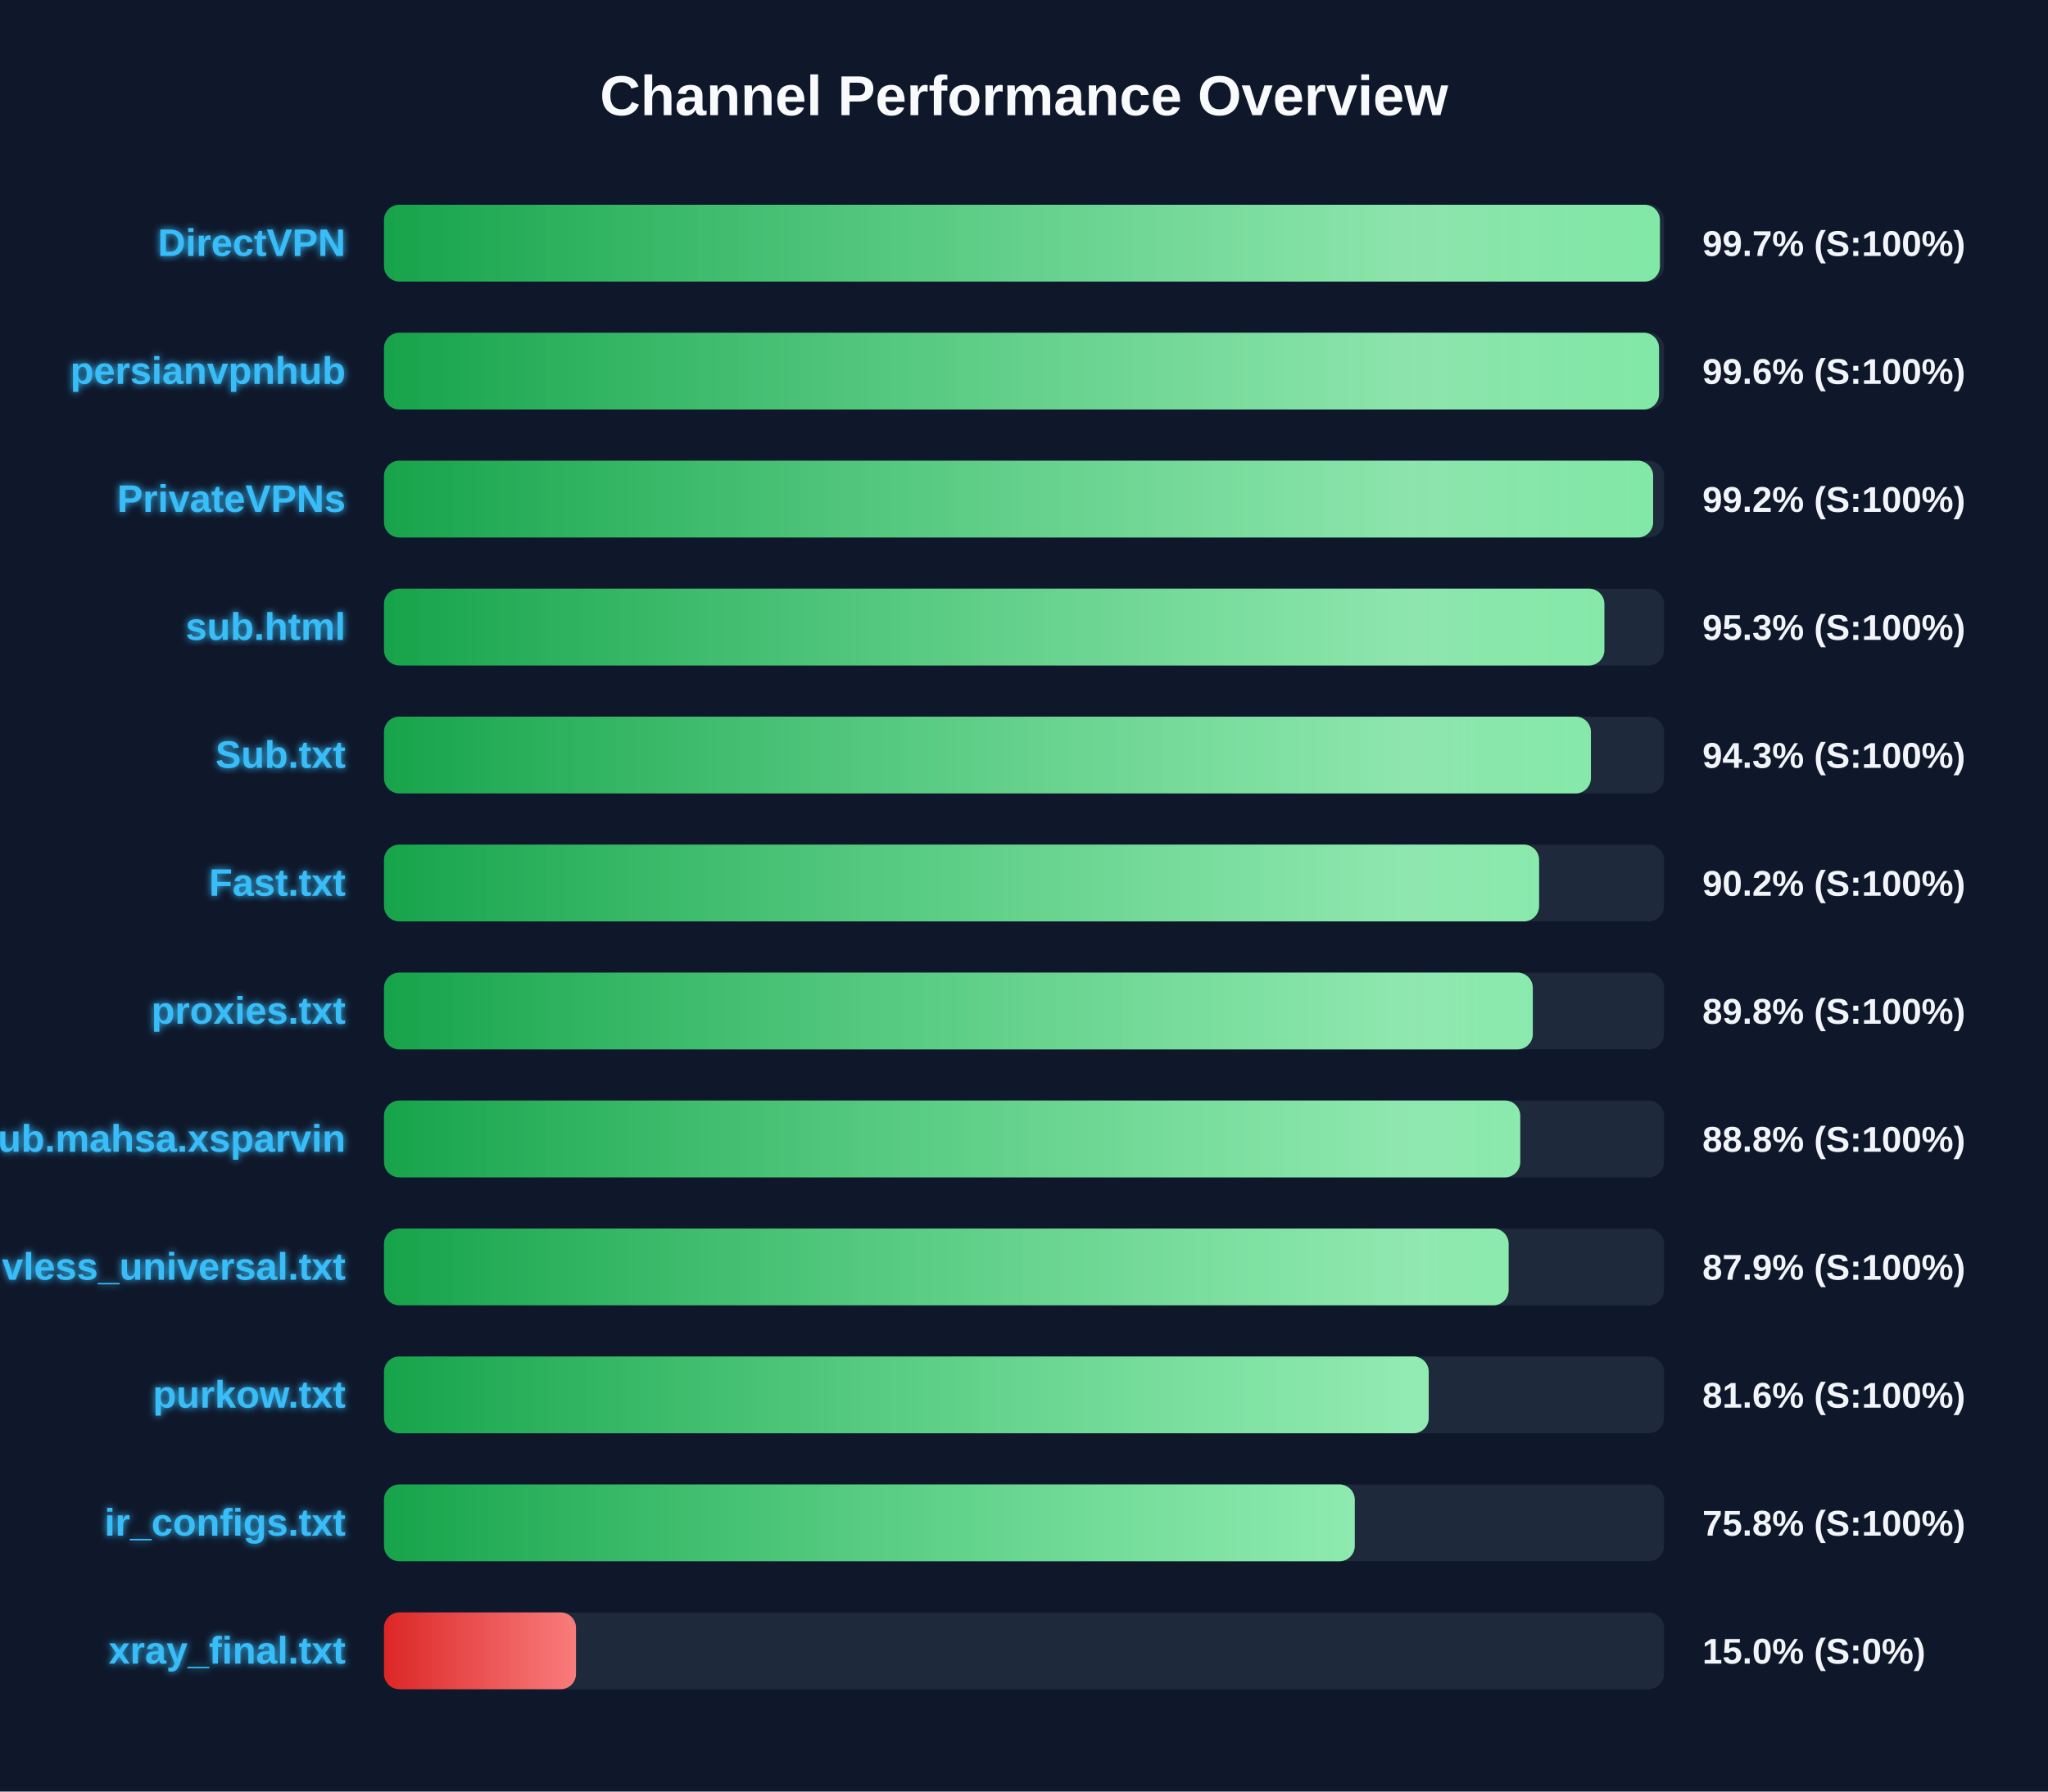
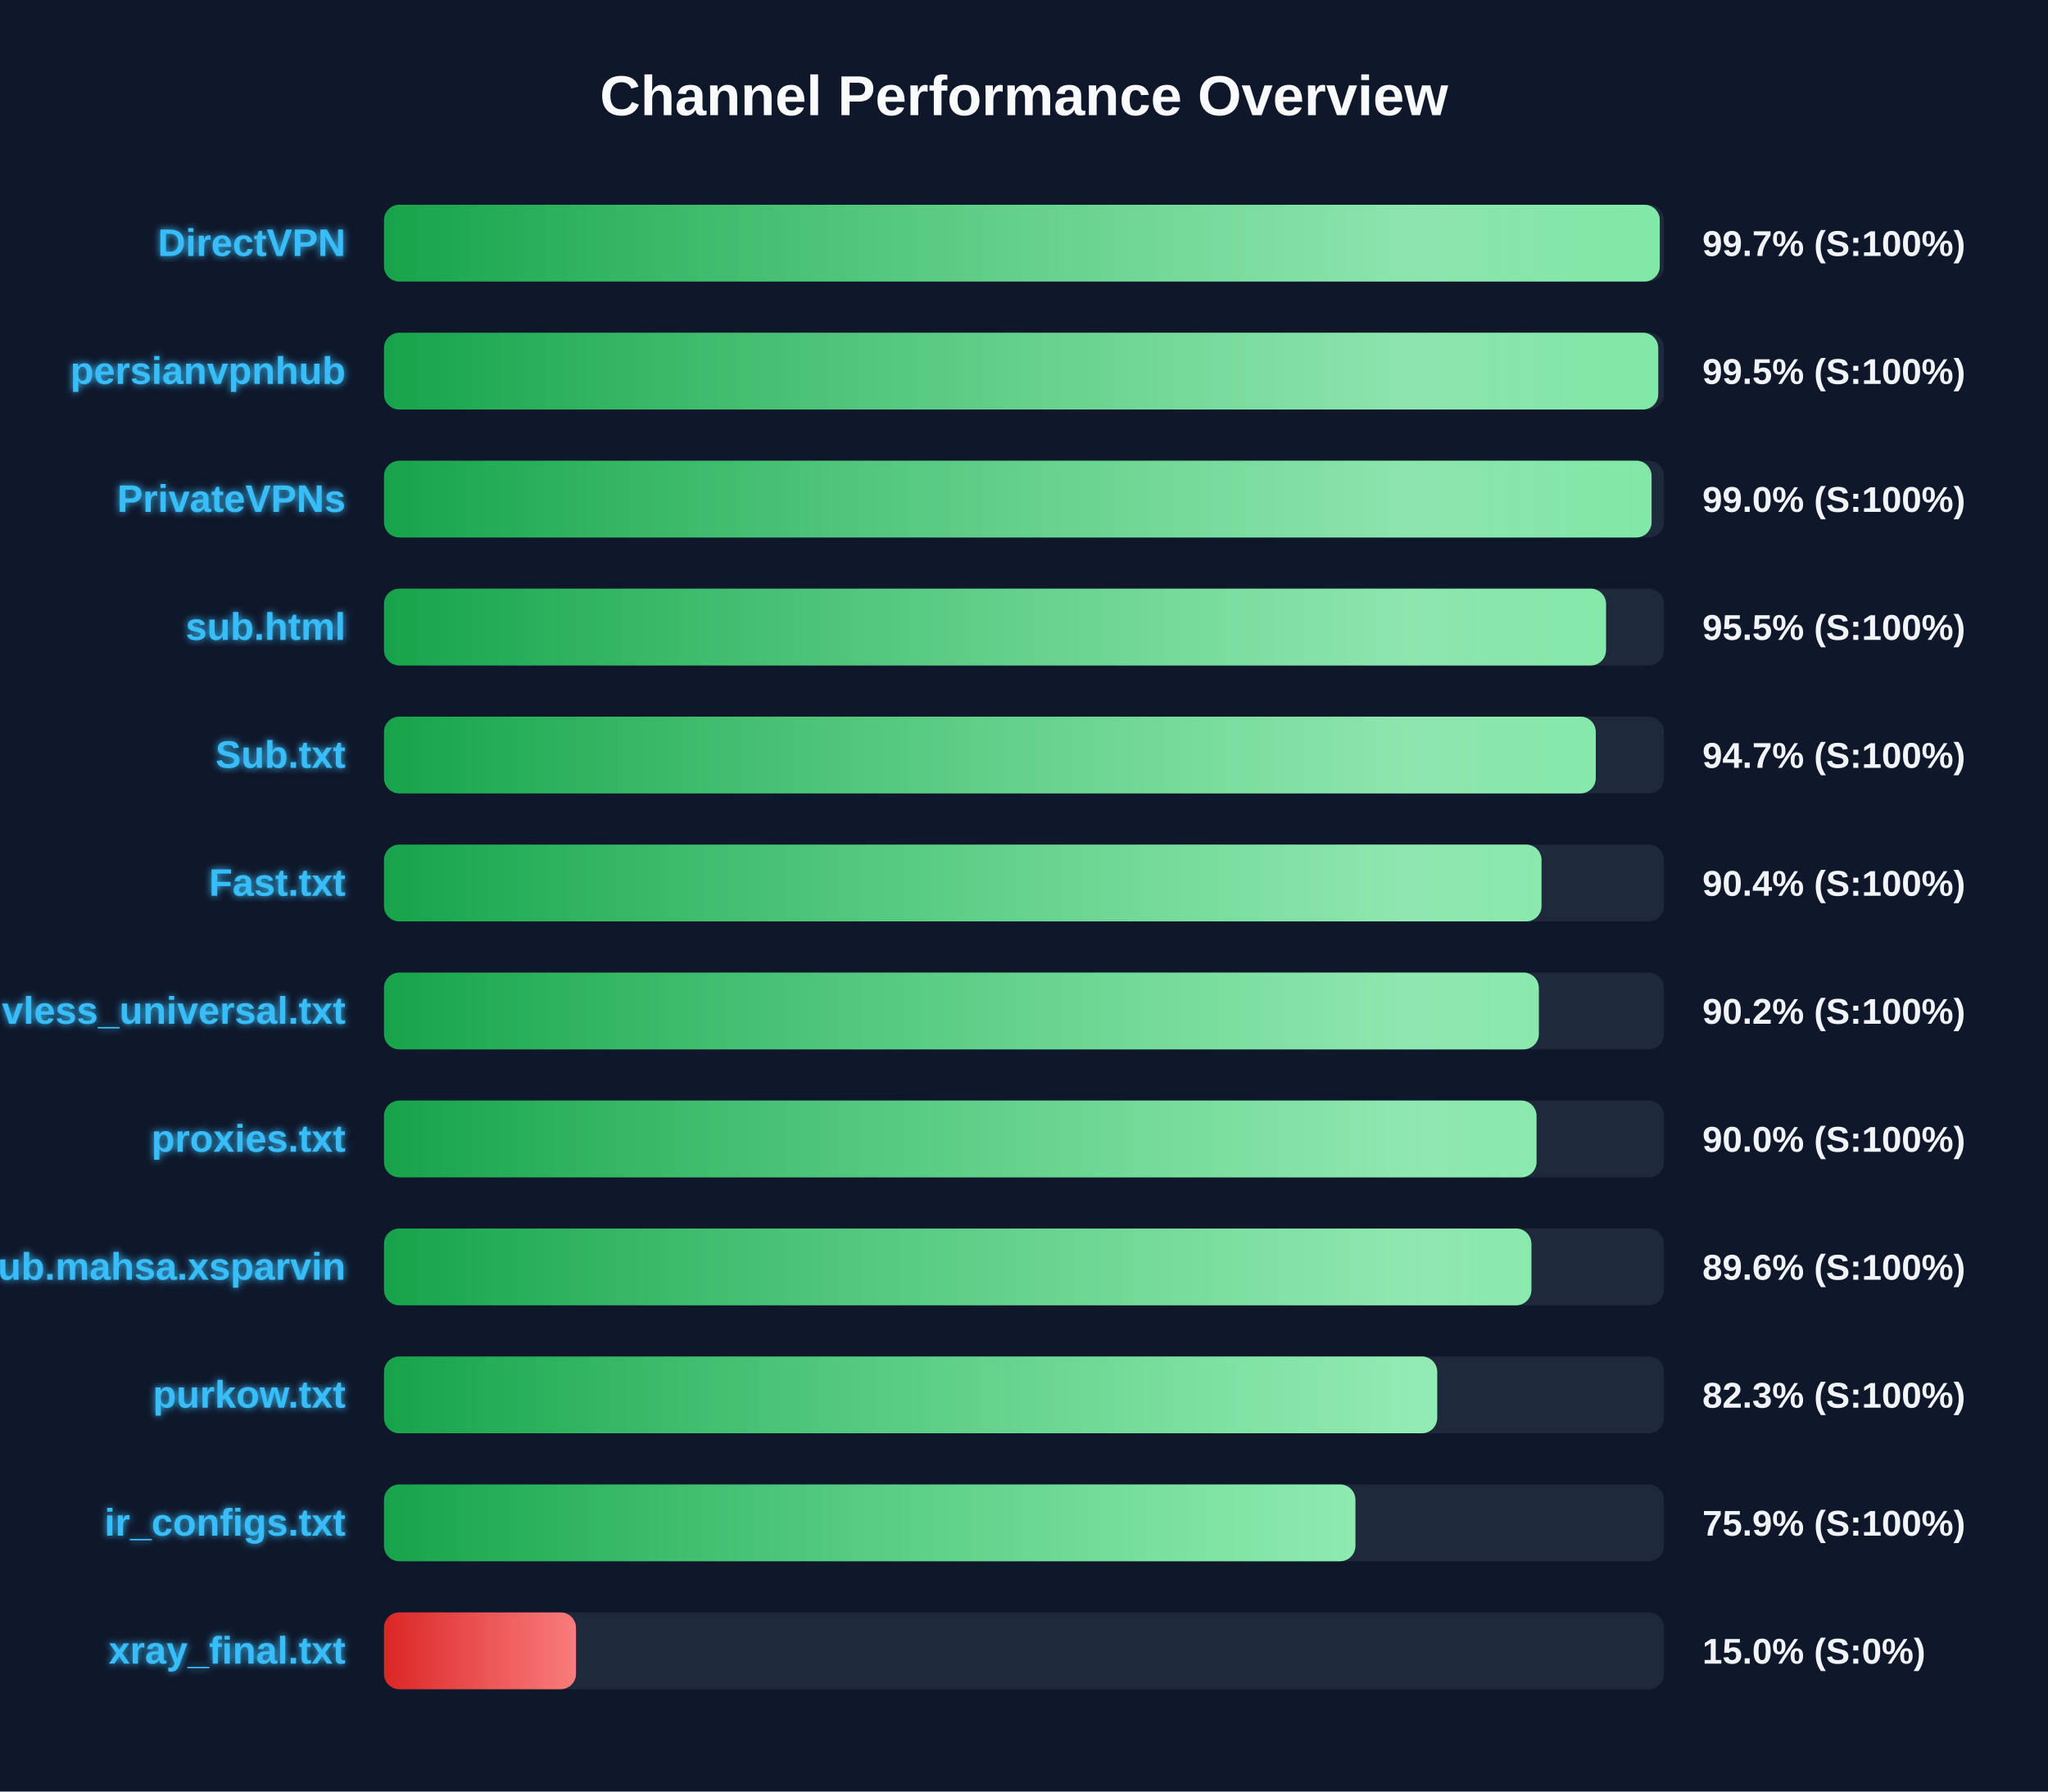
<svg xmlns="http://www.w3.org/2000/svg" width="800" height="700" version="1.1">
  <defs>
    <linearGradient id="grad-green" x1="0%" y1="0%" x2="100%" y2="0%">
      <stop offset="0%" stop-color="#16a34a" />
      <stop offset="100%" stop-color="#4ade80" />
    </linearGradient>
    <linearGradient id="grad-yellow" x1="0%" y1="0%" x2="100%" y2="0%">
      <stop offset="0%" stop-color="#ca8a04" />
      <stop offset="100%" stop-color="#fde047" />
    </linearGradient>
    <linearGradient id="grad-red" x1="0%" y1="0%" x2="100%" y2="0%">
      <stop offset="0%" stop-color="#dc2626" />
      <stop offset="100%" stop-color="#f87171" />
    </linearGradient>
    <linearGradient id="shimmer" x1="0%" y1="0%" x2="100%" y2="0%">
      <stop offset="0%" stop-color="rgba(255,255,255,0)" />
      <stop offset="50%" stop-color="rgba(255,255,255,0.4)" />
      <stop offset="100%" stop-color="rgba(255,255,255,0)" />
    </linearGradient>
    <filter id="glow" x="-20%" y="-20%" width="140%" height="140%">
      <feGaussianBlur stdDeviation="1.5" result="blur" />
      <feComposite in="SourceGraphic" in2="blur" operator="over" />
    </filter>
  </defs>
  <style>
        .bg-rect { fill: #0f172a; }
        .title { font: bold 22px 'Segoe UI', Arial, sans-serif; fill: #f8fafc; }
        .row { font: bold 15px 'Segoe UI', Arial, sans-serif; fill: #38bdf8; filter: url(#glow); }
        .score { font: bold 14px 'Segoe UI', Arial, sans-serif; fill: #f1f5f9; }
        @keyframes shimmer-anim {
            0% { transform: translateX(-100%); }
            100% { transform: translateX(200%); }
        }
        .shimmer-rect {
            animation: shimmer-anim 2.5s infinite linear;
        }
    </style>
  <rect width="100%" height="100%" class="bg-rect" />
  <text x="400" y="45" text-anchor="middle" class="title">Channel Performance Overview</text>
  <rect x="150" y="80" width="500" height="30" fill="#1e293b" rx="6" />
  <clipPath id="clip-0">
-     <rect x="150" y="80" width="498.4" height="30" rx="6" />
+     <rect x="150" y="80" width="498.35" height="30" rx="6" />
  </clipPath>
-   <rect x="150" y="80" width="498.4" height="30" fill="url(#grad-green)" rx="6" />
+   <rect x="150" y="80" width="498.35" height="30" fill="url(#grad-green)" rx="6" />
  <g clip-path="url(#clip-0)">
    <rect x="150" y="80" width="100%" height="30" fill="url(#shimmer)" class="shimmer-rect" />
  </g>
  <text x="135" y="100" text-anchor="end" class="row">DirectVPN</text>
  <text x="665" y="100" text-anchor="start" class="score">99.7% (S:100%)</text>
  <rect x="150" y="130" width="500" height="30" fill="#1e293b" rx="6" />
  <clipPath id="clip-1">
-     <rect x="150" y="130" width="498.05" height="30" rx="6" />
+     <rect x="150" y="130" width="497.75" height="30" rx="6" />
  </clipPath>
-   <rect x="150" y="130" width="498.05" height="30" fill="url(#grad-green)" rx="6" />
+   <rect x="150" y="130" width="497.75" height="30" fill="url(#grad-green)" rx="6" />
  <g clip-path="url(#clip-1)">
    <rect x="150" y="130" width="100%" height="30" fill="url(#shimmer)" class="shimmer-rect" />
  </g>
  <text x="135" y="150" text-anchor="end" class="row">persianvpnhub</text>
-   <text x="665" y="150" text-anchor="start" class="score">99.6% (S:100%)</text>
+   <text x="665" y="150" text-anchor="start" class="score">99.5% (S:100%)</text>
  <rect x="150" y="180" width="500" height="30" fill="#1e293b" rx="6" />
  <clipPath id="clip-2">
-     <rect x="150" y="180" width="495.75" height="30" rx="6" />
+     <rect x="150" y="180" width="495.15" height="30" rx="6" />
  </clipPath>
-   <rect x="150" y="180" width="495.75" height="30" fill="url(#grad-green)" rx="6" />
+   <rect x="150" y="180" width="495.15" height="30" fill="url(#grad-green)" rx="6" />
  <g clip-path="url(#clip-2)">
    <rect x="150" y="180" width="100%" height="30" fill="url(#shimmer)" class="shimmer-rect" />
  </g>
  <text x="135" y="200" text-anchor="end" class="row">PrivateVPNs</text>
-   <text x="665" y="200" text-anchor="start" class="score">99.2% (S:100%)</text>
+   <text x="665" y="200" text-anchor="start" class="score">99.0% (S:100%)</text>
  <rect x="150" y="230" width="500" height="30" fill="#1e293b" rx="6" />
  <clipPath id="clip-3">
-     <rect x="150" y="230" width="476.7" height="30" rx="6" />
+     <rect x="150" y="230" width="477.35" height="30" rx="6" />
  </clipPath>
-   <rect x="150" y="230" width="476.7" height="30" fill="url(#grad-green)" rx="6" />
+   <rect x="150" y="230" width="477.35" height="30" fill="url(#grad-green)" rx="6" />
  <g clip-path="url(#clip-3)">
    <rect x="150" y="230" width="100%" height="30" fill="url(#shimmer)" class="shimmer-rect" />
  </g>
  <text x="135" y="250" text-anchor="end" class="row">sub.html</text>
-   <text x="665" y="250" text-anchor="start" class="score">95.3% (S:100%)</text>
+   <text x="665" y="250" text-anchor="start" class="score">95.5% (S:100%)</text>
  <rect x="150" y="280" width="500" height="30" fill="#1e293b" rx="6" />
  <clipPath id="clip-4">
-     <rect x="150" y="280" width="471.45" height="30" rx="6" />
+     <rect x="150" y="280" width="473.35" height="30" rx="6" />
  </clipPath>
-   <rect x="150" y="280" width="471.45" height="30" fill="url(#grad-green)" rx="6" />
+   <rect x="150" y="280" width="473.35" height="30" fill="url(#grad-green)" rx="6" />
  <g clip-path="url(#clip-4)">
    <rect x="150" y="280" width="100%" height="30" fill="url(#shimmer)" class="shimmer-rect" />
  </g>
  <text x="135" y="300" text-anchor="end" class="row">Sub.txt</text>
-   <text x="665" y="300" text-anchor="start" class="score">94.3% (S:100%)</text>
+   <text x="665" y="300" text-anchor="start" class="score">94.7% (S:100%)</text>
  <rect x="150" y="330" width="500" height="30" fill="#1e293b" rx="6" />
  <clipPath id="clip-5">
-     <rect x="150" y="330" width="451.2" height="30" rx="6" />
+     <rect x="150" y="330" width="452.15" height="30" rx="6" />
  </clipPath>
-   <rect x="150" y="330" width="451.2" height="30" fill="url(#grad-green)" rx="6" />
+   <rect x="150" y="330" width="452.15" height="30" fill="url(#grad-green)" rx="6" />
  <g clip-path="url(#clip-5)">
    <rect x="150" y="330" width="100%" height="30" fill="url(#shimmer)" class="shimmer-rect" />
  </g>
  <text x="135" y="350" text-anchor="end" class="row">Fast.txt</text>
-   <text x="665" y="350" text-anchor="start" class="score">90.2% (S:100%)</text>
+   <text x="665" y="350" text-anchor="start" class="score">90.4% (S:100%)</text>
  <rect x="150" y="380" width="500" height="30" fill="#1e293b" rx="6" />
  <clipPath id="clip-6">
-     <rect x="150" y="380" width="448.75" height="30" rx="6" />
+     <rect x="150" y="380" width="451.1" height="30" rx="6" />
  </clipPath>
-   <rect x="150" y="380" width="448.75" height="30" fill="url(#grad-green)" rx="6" />
+   <rect x="150" y="380" width="451.1" height="30" fill="url(#grad-green)" rx="6" />
  <g clip-path="url(#clip-6)">
    <rect x="150" y="380" width="100%" height="30" fill="url(#shimmer)" class="shimmer-rect" />
  </g>
-   <text x="135" y="400" text-anchor="end" class="row">proxies.txt</text>
-   <text x="665" y="400" text-anchor="start" class="score">89.8% (S:100%)</text>
+   <text x="135" y="400" text-anchor="end" class="row">vless_universal.txt</text>
+   <text x="665" y="400" text-anchor="start" class="score">90.2% (S:100%)</text>
  <rect x="150" y="430" width="500" height="30" fill="#1e293b" rx="6" />
  <clipPath id="clip-7">
-     <rect x="150" y="430" width="443.85" height="30" rx="6" />
+     <rect x="150" y="430" width="450.2" height="30" rx="6" />
  </clipPath>
-   <rect x="150" y="430" width="443.85" height="30" fill="url(#grad-green)" rx="6" />
+   <rect x="150" y="430" width="450.2" height="30" fill="url(#grad-green)" rx="6" />
  <g clip-path="url(#clip-7)">
    <rect x="150" y="430" width="100%" height="30" fill="url(#shimmer)" class="shimmer-rect" />
  </g>
-   <text x="135" y="450" text-anchor="end" class="row">Sub.mahsa.xsparvin</text>
-   <text x="665" y="450" text-anchor="start" class="score">88.8% (S:100%)</text>
+   <text x="135" y="450" text-anchor="end" class="row">proxies.txt</text>
+   <text x="665" y="450" text-anchor="start" class="score">90.0% (S:100%)</text>
  <rect x="150" y="480" width="500" height="30" fill="#1e293b" rx="6" />
  <clipPath id="clip-8">
-     <rect x="150" y="480" width="439.3" height="30" rx="6" />
+     <rect x="150" y="480" width="448.2" height="30" rx="6" />
  </clipPath>
-   <rect x="150" y="480" width="439.3" height="30" fill="url(#grad-green)" rx="6" />
+   <rect x="150" y="480" width="448.2" height="30" fill="url(#grad-green)" rx="6" />
  <g clip-path="url(#clip-8)">
    <rect x="150" y="480" width="100%" height="30" fill="url(#shimmer)" class="shimmer-rect" />
  </g>
-   <text x="135" y="500" text-anchor="end" class="row">vless_universal.txt</text>
-   <text x="665" y="500" text-anchor="start" class="score">87.9% (S:100%)</text>
+   <text x="135" y="500" text-anchor="end" class="row">Sub.mahsa.xsparvin</text>
+   <text x="665" y="500" text-anchor="start" class="score">89.6% (S:100%)</text>
  <rect x="150" y="530" width="500" height="30" fill="#1e293b" rx="6" />
  <clipPath id="clip-9">
-     <rect x="150" y="530" width="408.1" height="30" rx="6" />
+     <rect x="150" y="530" width="411.4" height="30" rx="6" />
  </clipPath>
-   <rect x="150" y="530" width="408.1" height="30" fill="url(#grad-green)" rx="6" />
+   <rect x="150" y="530" width="411.4" height="30" fill="url(#grad-green)" rx="6" />
  <g clip-path="url(#clip-9)">
    <rect x="150" y="530" width="100%" height="30" fill="url(#shimmer)" class="shimmer-rect" />
  </g>
  <text x="135" y="550" text-anchor="end" class="row">purkow.txt</text>
-   <text x="665" y="550" text-anchor="start" class="score">81.6% (S:100%)</text>
+   <text x="665" y="550" text-anchor="start" class="score">82.3% (S:100%)</text>
  <rect x="150" y="580" width="500" height="30" fill="#1e293b" rx="6" />
  <clipPath id="clip-10">
-     <rect x="150" y="580" width="379.2" height="30" rx="6" />
+     <rect x="150" y="580" width="379.45" height="30" rx="6" />
  </clipPath>
-   <rect x="150" y="580" width="379.2" height="30" fill="url(#grad-green)" rx="6" />
+   <rect x="150" y="580" width="379.45" height="30" fill="url(#grad-green)" rx="6" />
  <g clip-path="url(#clip-10)">
    <rect x="150" y="580" width="100%" height="30" fill="url(#shimmer)" class="shimmer-rect" />
  </g>
  <text x="135" y="600" text-anchor="end" class="row">ir_configs.txt</text>
-   <text x="665" y="600" text-anchor="start" class="score">75.8% (S:100%)</text>
+   <text x="665" y="600" text-anchor="start" class="score">75.9% (S:100%)</text>
  <rect x="150" y="630" width="500" height="30" fill="#1e293b" rx="6" />
  <clipPath id="clip-11">
    <rect x="150" y="630" width="75.0" height="30" rx="6" />
  </clipPath>
  <rect x="150" y="630" width="75.0" height="30" fill="url(#grad-red)" rx="6" />
  <g clip-path="url(#clip-11)">
    <rect x="150" y="630" width="100%" height="30" fill="url(#shimmer)" class="shimmer-rect" />
  </g>
  <text x="135" y="650" text-anchor="end" class="row">xray_final.txt</text>
  <text x="665" y="650" text-anchor="start" class="score">15.0% (S:0%)</text>
</svg>
